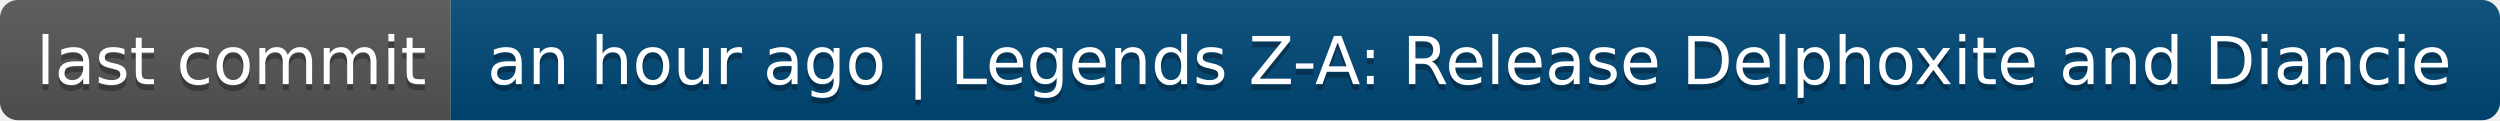
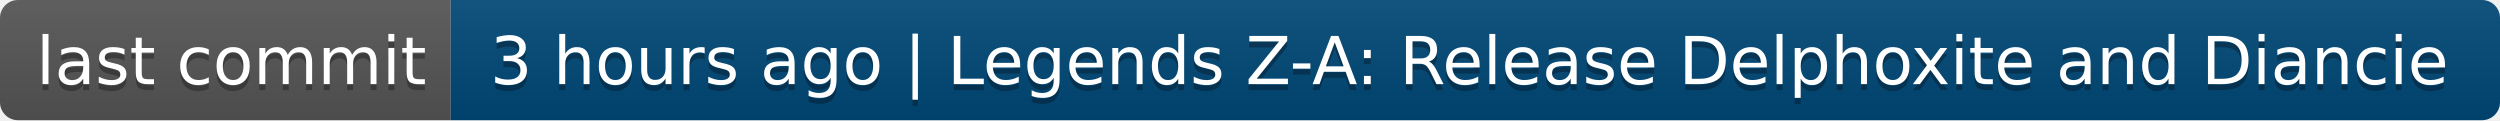
- <svg xmlns="http://www.w3.org/2000/svg" width="416" height="20" role="img" aria-label="last commit: an hour ago | Legends Z-A: Release Delphoxite and Diancie">
+ <svg xmlns="http://www.w3.org/2000/svg" width="416" height="20" role="img" aria-label="last commit: 3 hours ago | Legends Z-A: Release Delphoxite and Diancie">
  <linearGradient id="s" x2="0" y2="100%">
    <stop offset="0" stop-color="#bbb" stop-opacity=".1" />
    <stop offset="1" stop-opacity=".1" />
  </linearGradient>
  <clipPath id="r">
    <rect width="416" height="20" rx="3" fill="#fff" />
  </clipPath>
  <g clip-path="url(#r)">
    <rect width="75" height="20" fill="#555" />
    <rect x="75" width="341" height="20" fill="#004878" />
    <rect width="416" height="20" fill="url(#s)" />
  </g>
  <g fill="#fff" text-anchor="middle" font-family="Verdana,Geneva,DejaVu Sans,sans-serif" text-rendering="geometricPrecision" font-size="110">
    <text aria-hidden="true" x="385" y="150" fill="#010101" fill-opacity=".3" transform="scale(.1)" textLength="650">last commit</text>
    <text x="385" y="140" transform="scale(.1)" fill="#fff" textLength="650">last commit</text>
-     <text aria-hidden="true" x="2445" y="150" fill="#010101" fill-opacity=".3" transform="scale(.1)" textLength="3310">an hour ago | Legends Z-A: Release Delphoxite and Diancie</text>
-     <text x="2445" y="140" transform="scale(.1)" fill="#fff" textLength="3310">an hour ago | Legends Z-A: Release Delphoxite and Diancie</text>
+     <text aria-hidden="true" x="2445" y="150" fill="#010101" fill-opacity=".3" transform="scale(.1)" textLength="3310">3 hours ago | Legends Z-A: Release Delphoxite and Diancie</text>
+     <text x="2445" y="140" transform="scale(.1)" fill="#fff" textLength="3310">3 hours ago | Legends Z-A: Release Delphoxite and Diancie</text>
  </g>
</svg>
